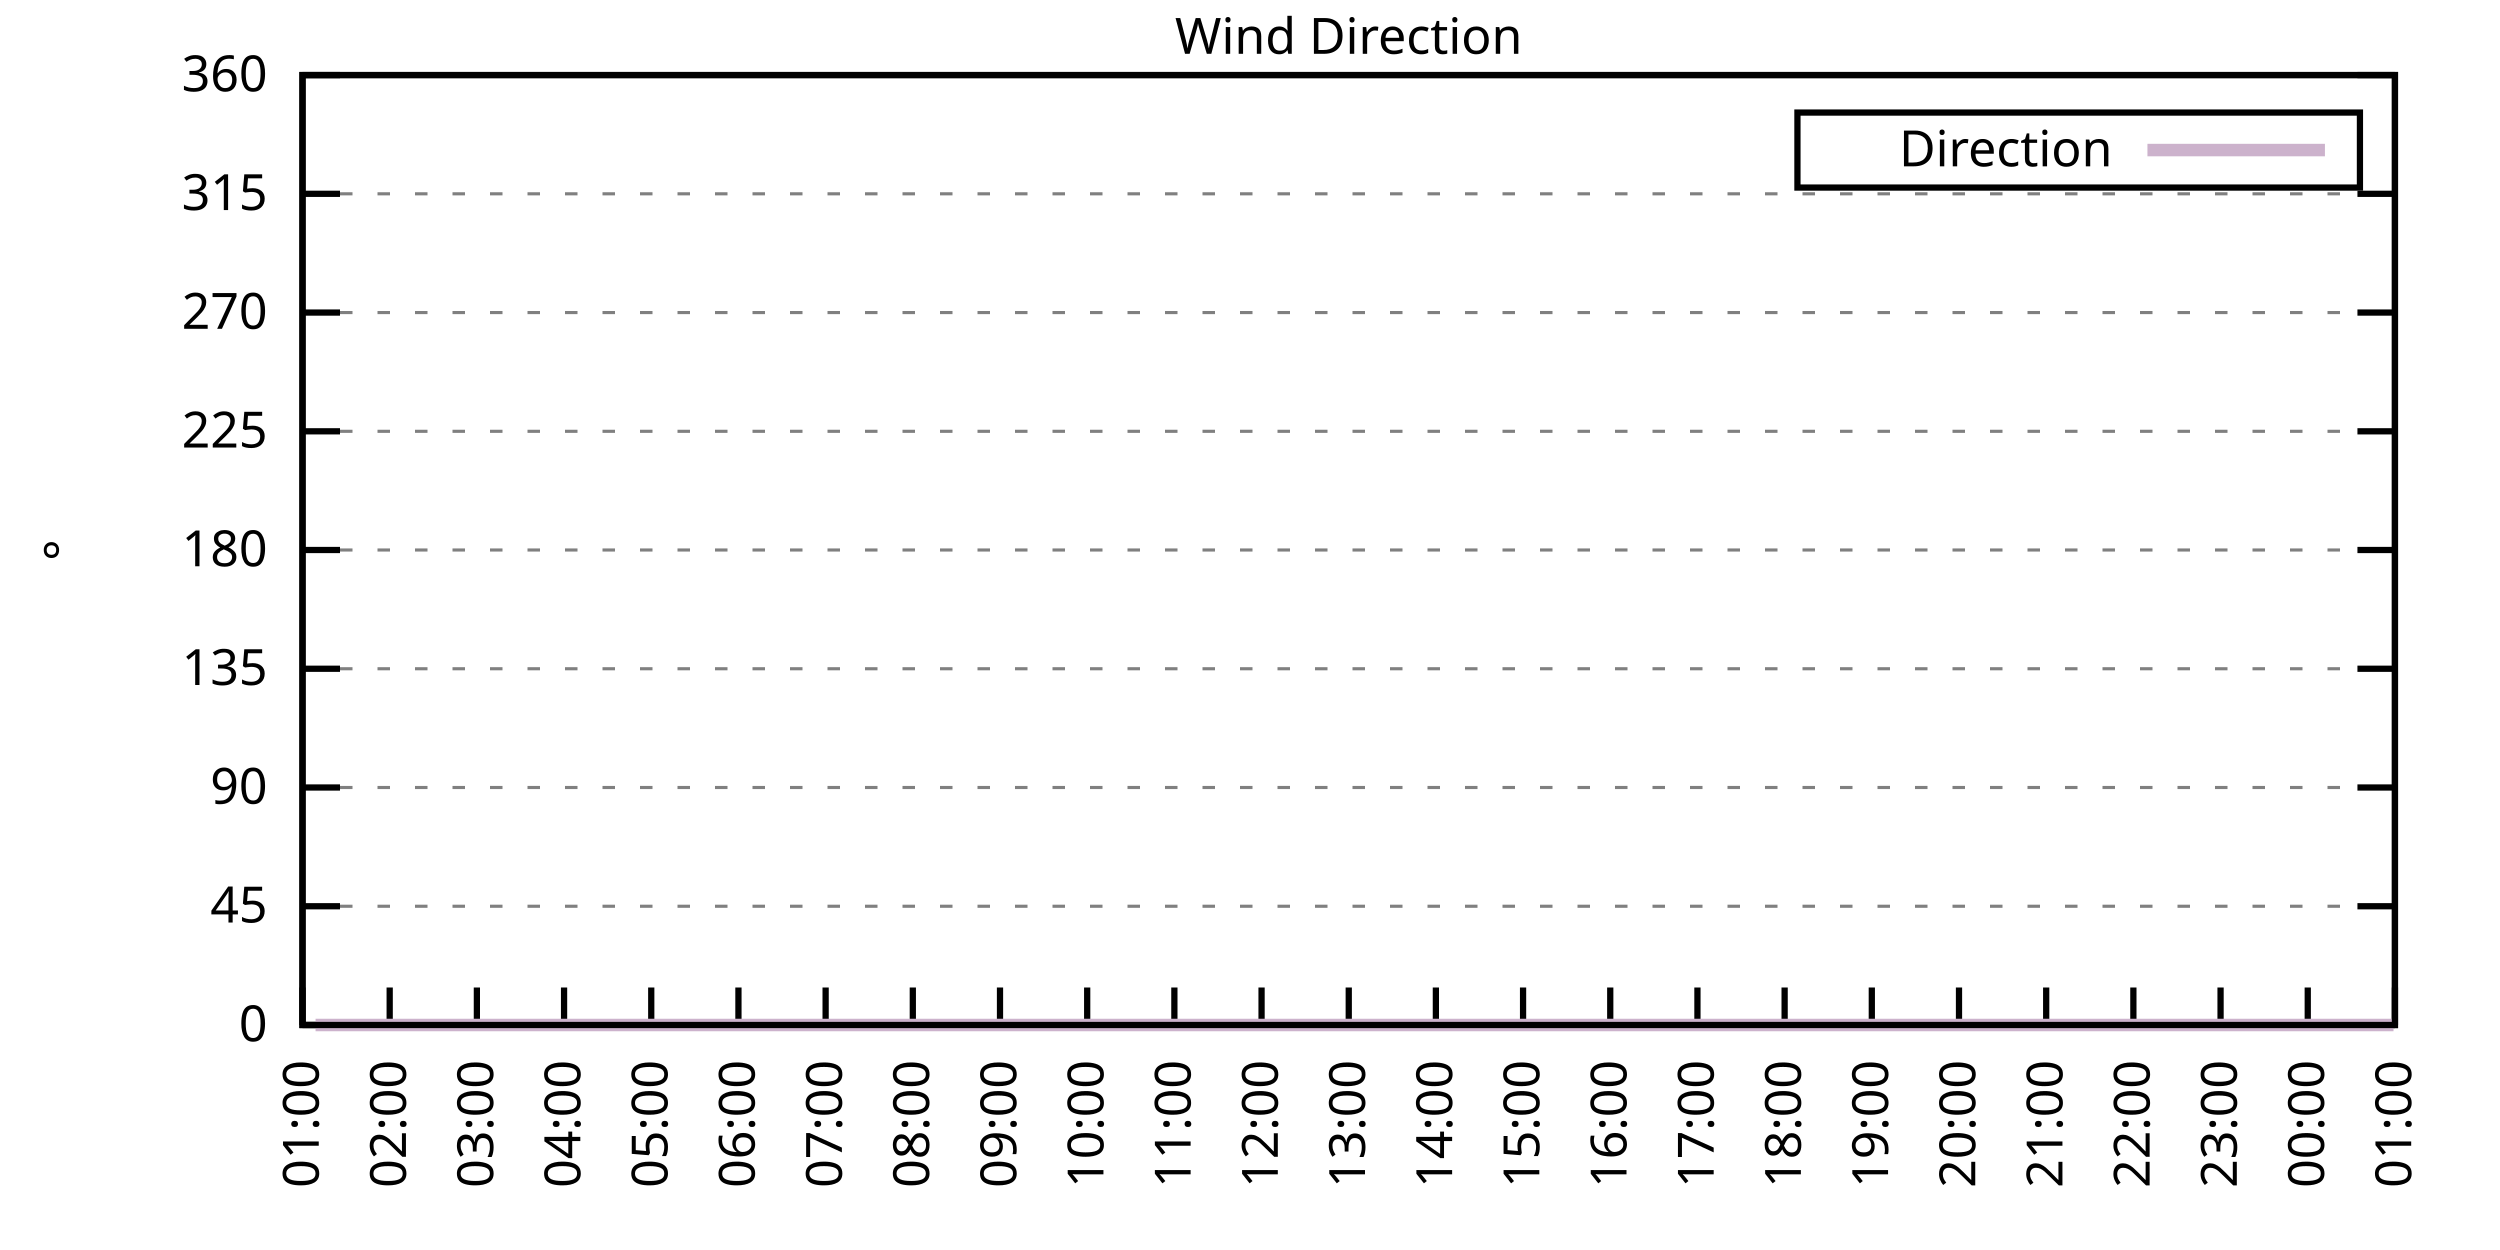
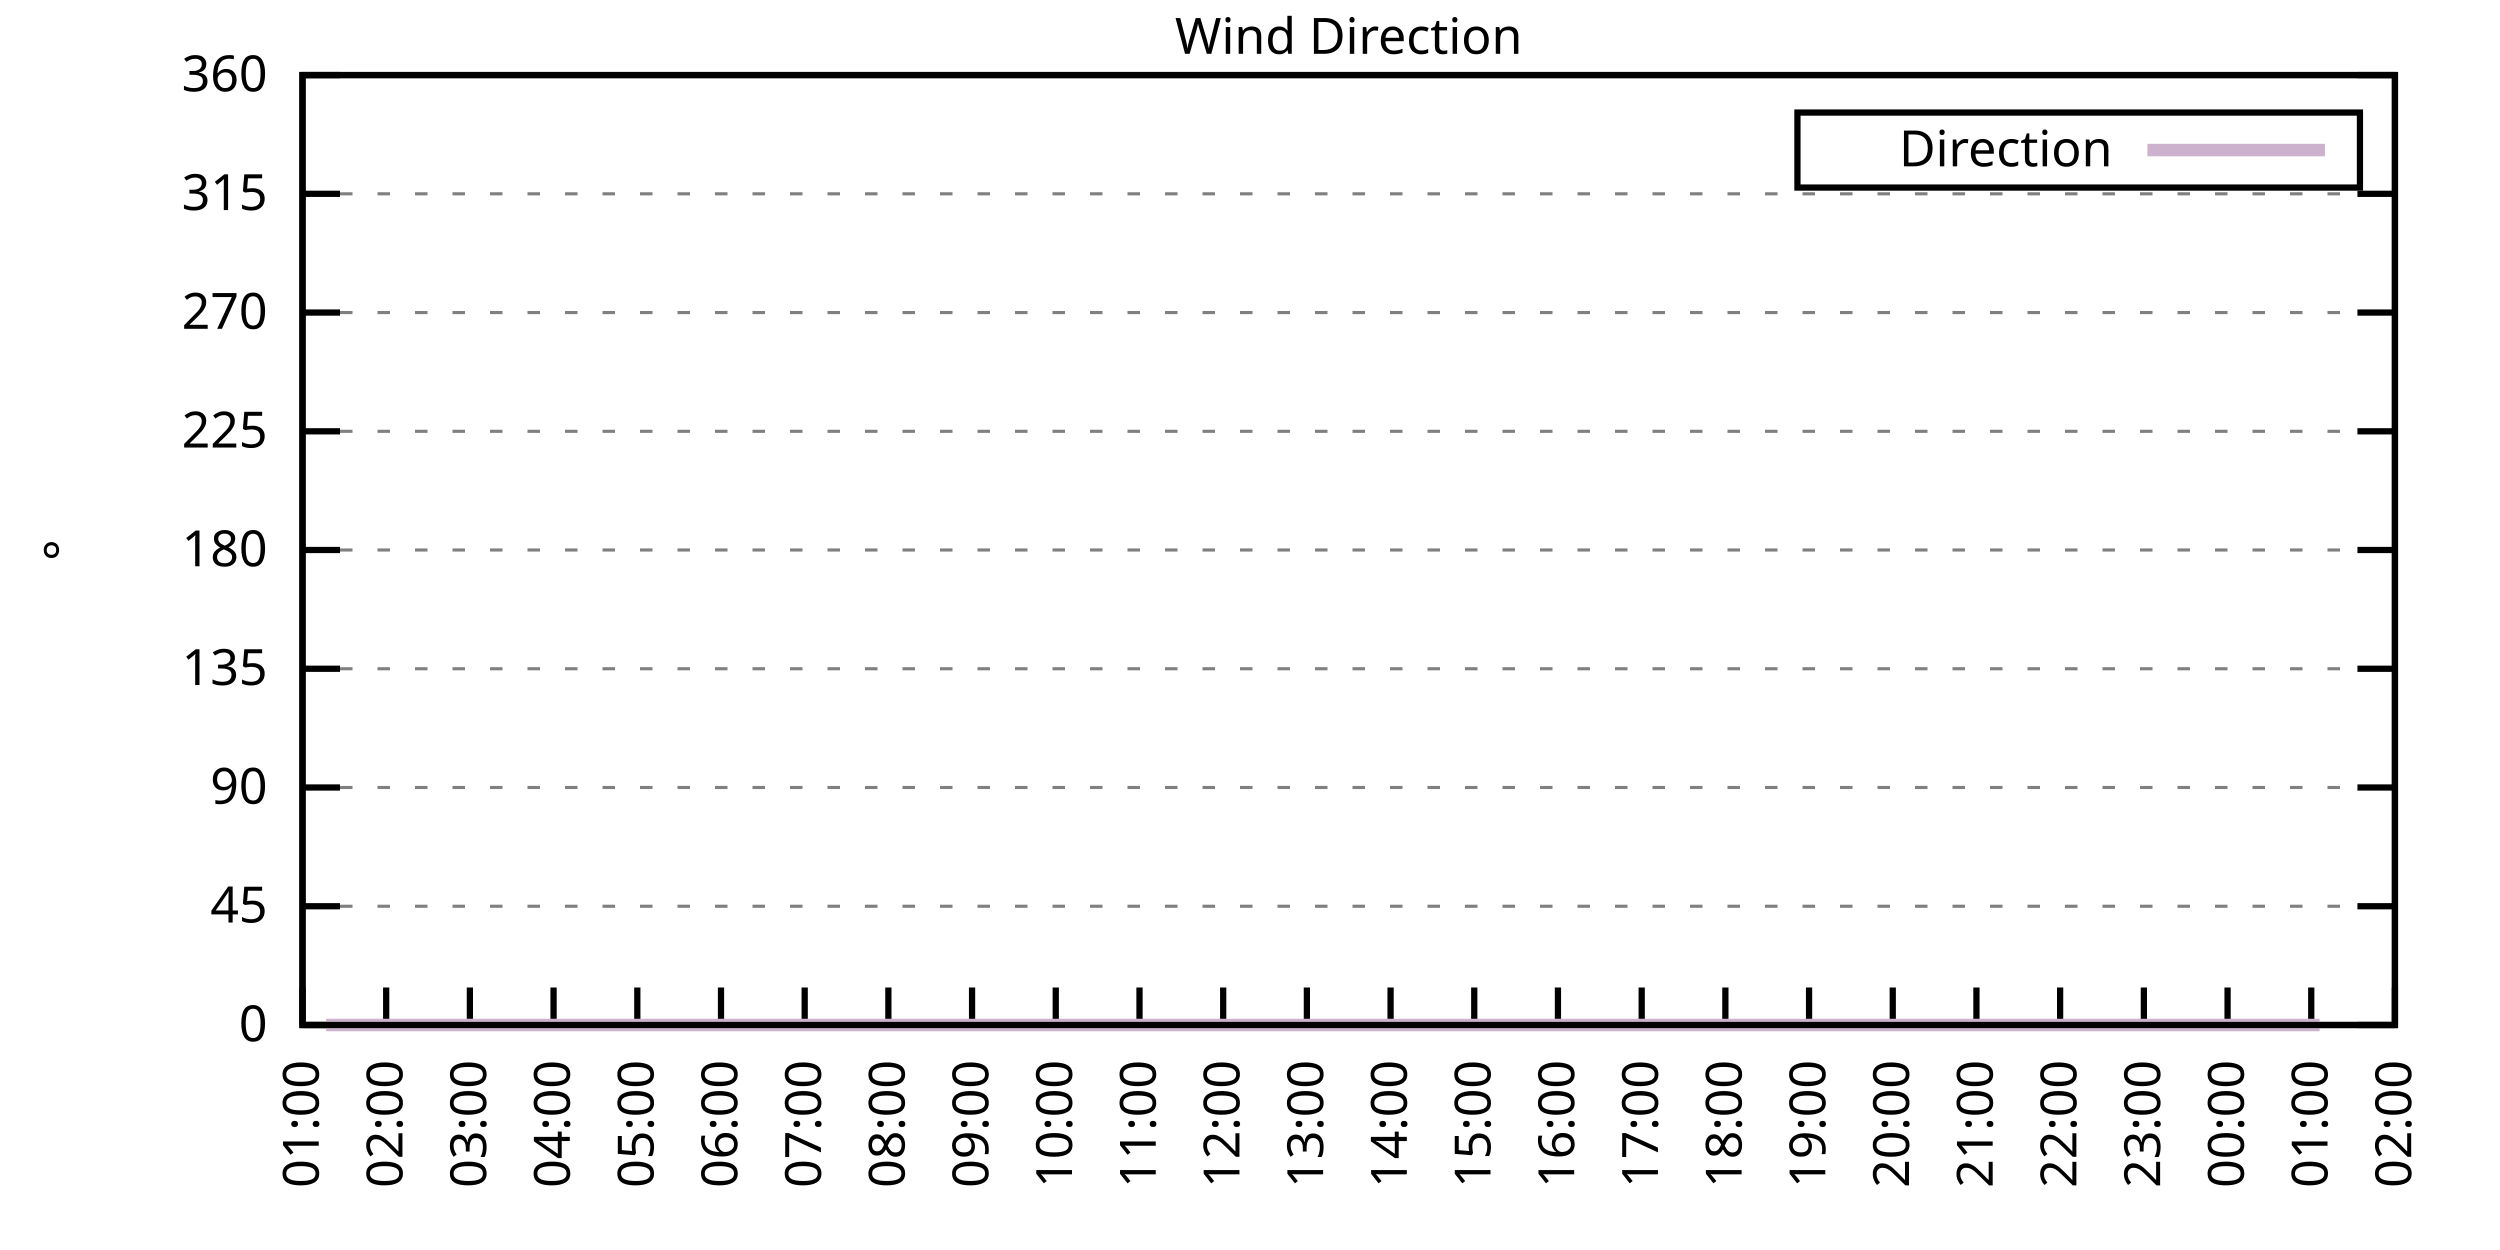
<svg xmlns="http://www.w3.org/2000/svg" xmlns:xlink="http://www.w3.org/1999/xlink" width="400" height="200" viewBox="0 0 400 200">
  <g id="gnuplot_canvas">
    <rect x="0" y="0" width="400" height="200" fill="none" />
    <defs>
      <circle id="gpDot" r="0.5" stroke-width="0.5" stroke="currentColor" />
      <path id="gpPt0" stroke-width="0.333" stroke="currentColor" d="M-1,0 h2 M0,-1 v2" />
      <path id="gpPt1" stroke-width="0.333" stroke="currentColor" d="M-1,-1 L1,1 M1,-1 L-1,1" />
      <path id="gpPt2" stroke-width="0.333" stroke="currentColor" d="M-1,0 L1,0 M0,-1 L0,1 M-1,-1 L1,1 M-1,1 L1,-1" />
      <rect id="gpPt3" stroke-width="0.333" stroke="currentColor" x="-1" y="-1" width="2" height="2" />
      <rect id="gpPt4" stroke-width="0.333" stroke="currentColor" fill="currentColor" x="-1" y="-1" width="2" height="2" />
      <circle id="gpPt5" stroke-width="0.333" stroke="currentColor" cx="0" cy="0" r="1" />
      <use xlink:href="#gpPt5" id="gpPt6" fill="currentColor" stroke="none" />
      <path id="gpPt7" stroke-width="0.333" stroke="currentColor" d="M0,-1.33 L-1.33,0.67 L1.33,0.67 z" />
      <use xlink:href="#gpPt7" id="gpPt8" fill="currentColor" stroke="none" />
      <use xlink:href="#gpPt7" id="gpPt9" stroke="currentColor" transform="rotate(180)" />
      <use xlink:href="#gpPt9" id="gpPt10" fill="currentColor" stroke="none" />
      <use xlink:href="#gpPt3" id="gpPt11" stroke="currentColor" transform="rotate(45)" />
      <use xlink:href="#gpPt11" id="gpPt12" fill="currentColor" stroke="none" />
      <path id="gpPt13" stroke-width="0.333" stroke="currentColor" d="M0,1.330 L1.265,0.411 L0.782,-1.067 L-0.782,-1.076 L-1.265,0.411 z" />
      <use xlink:href="#gpPt13" id="gpPt14" fill="currentColor" stroke="none" />
      <filter id="textbox" filterUnits="objectBoundingBox" x="0" y="0" height="1" width="1">
        <feFlood flood-color="white" flood-opacity="1" result="bgnd" />
        <feComposite in="SourceGraphic" in2="bgnd" operator="atop" />
      </filter>
      <filter id="greybox" filterUnits="objectBoundingBox" x="0" y="0" height="1" width="1">
        <feFlood flood-color="lightgrey" flood-opacity="1" result="grey" />
        <feComposite in="SourceGraphic" in2="grey" operator="atop" />
      </filter>
    </defs>
    <g fill="none" color="white" stroke="currentColor" stroke-width="1.00" stroke-linecap="butt" stroke-linejoin="miter">
</g>
    <g fill="none" color="black" stroke="currentColor" stroke-width="1.00" stroke-linecap="butt" stroke-linejoin="miter">
      <g stroke="none" shape-rendering="crispEdges">
        <polygon fill="rgb(255, 255, 255)" points="48.40,164.00 383.18,164.00 383.18,12.02 48.40,12.02 " />
      </g>
    </g>
    <g fill="none" color="black" stroke="currentColor" stroke-width="1.00" stroke-linecap="butt" stroke-linejoin="miter">
</g>
    <g fill="none" color="black" stroke="black" stroke-width="0.50" stroke-linecap="butt" stroke-linejoin="miter">
</g>
    <g fill="none" color="gray" stroke="currentColor" stroke-width="0.50" stroke-linecap="butt" stroke-linejoin="miter">
      <path stroke="gray" stroke-dasharray="2,4" class="gridline" d="M48.40,164.00 L383.19,164.00  " />
    </g>
    <g fill="none" color="gray" stroke="gray" stroke-width="1.00" stroke-linecap="butt" stroke-linejoin="miter">
</g>
    <g fill="none" color="black" stroke="currentColor" stroke-width="1.00" stroke-linecap="butt" stroke-linejoin="miter">
      <path stroke="black" d="M48.40,164.00 L54.40,164.00 M383.19,164.00 L377.19,164.00  " />
      <g transform="translate(42.80,166.60)" stroke="none" fill="black" font-family="Sans" font-size="8.00" text-anchor="end">
        <text>
          <tspan font-family="Sans"> 0</tspan>
        </text>
      </g>
    </g>
    <g fill="none" color="black" stroke="currentColor" stroke-width="1.00" stroke-linecap="butt" stroke-linejoin="miter">
</g>
    <g fill="none" color="black" stroke="black" stroke-width="0.50" stroke-linecap="butt" stroke-linejoin="miter">
</g>
    <g fill="none" color="gray" stroke="currentColor" stroke-width="0.50" stroke-linecap="butt" stroke-linejoin="miter">
      <path stroke="gray" stroke-dasharray="2,4" class="gridline" d="M48.40,145.00 L383.19,145.00  " />
    </g>
    <g fill="none" color="gray" stroke="gray" stroke-width="1.00" stroke-linecap="butt" stroke-linejoin="miter">
</g>
    <g fill="none" color="black" stroke="currentColor" stroke-width="1.00" stroke-linecap="butt" stroke-linejoin="miter">
      <path stroke="black" d="M48.40,145.00 L54.40,145.00 M383.19,145.00 L377.19,145.00  " />
      <g transform="translate(42.80,147.60)" stroke="none" fill="black" font-family="Sans" font-size="8.00" text-anchor="end">
        <text>
          <tspan font-family="Sans"> 45</tspan>
        </text>
      </g>
    </g>
    <g fill="none" color="black" stroke="currentColor" stroke-width="1.00" stroke-linecap="butt" stroke-linejoin="miter">
</g>
    <g fill="none" color="black" stroke="black" stroke-width="0.50" stroke-linecap="butt" stroke-linejoin="miter">
</g>
    <g fill="none" color="gray" stroke="currentColor" stroke-width="0.50" stroke-linecap="butt" stroke-linejoin="miter">
      <path stroke="gray" stroke-dasharray="2,4" class="gridline" d="M48.40,126.00 L383.19,126.00  " />
    </g>
    <g fill="none" color="gray" stroke="gray" stroke-width="1.00" stroke-linecap="butt" stroke-linejoin="miter">
</g>
    <g fill="none" color="black" stroke="currentColor" stroke-width="1.00" stroke-linecap="butt" stroke-linejoin="miter">
      <path stroke="black" d="M48.40,126.00 L54.40,126.00 M383.19,126.00 L377.19,126.00  " />
      <g transform="translate(42.80,128.60)" stroke="none" fill="black" font-family="Sans" font-size="8.00" text-anchor="end">
        <text>
          <tspan font-family="Sans"> 90</tspan>
        </text>
      </g>
    </g>
    <g fill="none" color="black" stroke="currentColor" stroke-width="1.00" stroke-linecap="butt" stroke-linejoin="miter">
</g>
    <g fill="none" color="black" stroke="black" stroke-width="0.50" stroke-linecap="butt" stroke-linejoin="miter">
</g>
    <g fill="none" color="gray" stroke="currentColor" stroke-width="0.50" stroke-linecap="butt" stroke-linejoin="miter">
      <path stroke="gray" stroke-dasharray="2,4" class="gridline" d="M48.40,107.00 L383.19,107.00  " />
    </g>
    <g fill="none" color="gray" stroke="gray" stroke-width="1.00" stroke-linecap="butt" stroke-linejoin="miter">
</g>
    <g fill="none" color="black" stroke="currentColor" stroke-width="1.00" stroke-linecap="butt" stroke-linejoin="miter">
      <path stroke="black" d="M48.40,107.00 L54.40,107.00 M383.19,107.00 L377.19,107.00  " />
      <g transform="translate(42.80,109.60)" stroke="none" fill="black" font-family="Sans" font-size="8.00" text-anchor="end">
        <text>
          <tspan font-family="Sans"> 135</tspan>
        </text>
      </g>
    </g>
    <g fill="none" color="black" stroke="currentColor" stroke-width="1.00" stroke-linecap="butt" stroke-linejoin="miter">
</g>
    <g fill="none" color="black" stroke="black" stroke-width="0.50" stroke-linecap="butt" stroke-linejoin="miter">
</g>
    <g fill="none" color="gray" stroke="currentColor" stroke-width="0.50" stroke-linecap="butt" stroke-linejoin="miter">
      <path stroke="gray" stroke-dasharray="2,4" class="gridline" d="M48.40,88.00 L383.19,88.00  " />
    </g>
    <g fill="none" color="gray" stroke="gray" stroke-width="1.00" stroke-linecap="butt" stroke-linejoin="miter">
</g>
    <g fill="none" color="black" stroke="currentColor" stroke-width="1.00" stroke-linecap="butt" stroke-linejoin="miter">
      <path stroke="black" d="M48.40,88.00 L54.40,88.00 M383.19,88.00 L377.19,88.00  " />
      <g transform="translate(42.80,90.60)" stroke="none" fill="black" font-family="Sans" font-size="8.00" text-anchor="end">
        <text>
          <tspan font-family="Sans"> 180</tspan>
        </text>
      </g>
    </g>
    <g fill="none" color="black" stroke="currentColor" stroke-width="1.00" stroke-linecap="butt" stroke-linejoin="miter">
</g>
    <g fill="none" color="black" stroke="black" stroke-width="0.50" stroke-linecap="butt" stroke-linejoin="miter">
</g>
    <g fill="none" color="gray" stroke="currentColor" stroke-width="0.50" stroke-linecap="butt" stroke-linejoin="miter">
      <path stroke="gray" stroke-dasharray="2,4" class="gridline" d="M48.40,69.01 L383.19,69.01  " />
    </g>
    <g fill="none" color="gray" stroke="gray" stroke-width="1.00" stroke-linecap="butt" stroke-linejoin="miter">
</g>
    <g fill="none" color="black" stroke="currentColor" stroke-width="1.00" stroke-linecap="butt" stroke-linejoin="miter">
      <path stroke="black" d="M48.40,69.01 L54.40,69.01 M383.19,69.01 L377.19,69.01  " />
      <g transform="translate(42.80,71.61)" stroke="none" fill="black" font-family="Sans" font-size="8.00" text-anchor="end">
        <text>
          <tspan font-family="Sans"> 225</tspan>
        </text>
      </g>
    </g>
    <g fill="none" color="black" stroke="currentColor" stroke-width="1.00" stroke-linecap="butt" stroke-linejoin="miter">
</g>
    <g fill="none" color="black" stroke="black" stroke-width="0.50" stroke-linecap="butt" stroke-linejoin="miter">
</g>
    <g fill="none" color="gray" stroke="currentColor" stroke-width="0.50" stroke-linecap="butt" stroke-linejoin="miter">
      <path stroke="gray" stroke-dasharray="2,4" class="gridline" d="M48.40,50.01 L383.19,50.01  " />
    </g>
    <g fill="none" color="gray" stroke="gray" stroke-width="1.00" stroke-linecap="butt" stroke-linejoin="miter">
</g>
    <g fill="none" color="black" stroke="currentColor" stroke-width="1.00" stroke-linecap="butt" stroke-linejoin="miter">
      <path stroke="black" d="M48.40,50.01 L54.40,50.01 M383.19,50.01 L377.19,50.01  " />
      <g transform="translate(42.80,52.61)" stroke="none" fill="black" font-family="Sans" font-size="8.00" text-anchor="end">
        <text>
          <tspan font-family="Sans"> 270</tspan>
        </text>
      </g>
    </g>
    <g fill="none" color="black" stroke="currentColor" stroke-width="1.00" stroke-linecap="butt" stroke-linejoin="miter">
</g>
    <g fill="none" color="black" stroke="black" stroke-width="0.50" stroke-linecap="butt" stroke-linejoin="miter">
</g>
    <g fill="none" color="gray" stroke="currentColor" stroke-width="0.50" stroke-linecap="butt" stroke-linejoin="miter">
      <path stroke="gray" stroke-dasharray="2,4" class="gridline" d="M48.40,31.01 L383.19,31.01  " />
    </g>
    <g fill="none" color="gray" stroke="gray" stroke-width="1.00" stroke-linecap="butt" stroke-linejoin="miter">
</g>
    <g fill="none" color="black" stroke="currentColor" stroke-width="1.00" stroke-linecap="butt" stroke-linejoin="miter">
      <path stroke="black" d="M48.40,31.01 L54.40,31.01 M383.19,31.01 L377.19,31.01  " />
      <g transform="translate(42.80,33.61)" stroke="none" fill="black" font-family="Sans" font-size="8.00" text-anchor="end">
        <text>
          <tspan font-family="Sans"> 315</tspan>
        </text>
      </g>
    </g>
    <g fill="none" color="black" stroke="currentColor" stroke-width="1.00" stroke-linecap="butt" stroke-linejoin="miter">
</g>
    <g fill="none" color="black" stroke="black" stroke-width="0.50" stroke-linecap="butt" stroke-linejoin="miter">
</g>
    <g fill="none" color="gray" stroke="currentColor" stroke-width="0.50" stroke-linecap="butt" stroke-linejoin="miter">
      <path stroke="gray" stroke-dasharray="2,4" class="gridline" d="M48.40,12.01 L383.19,12.01  " />
    </g>
    <g fill="none" color="gray" stroke="gray" stroke-width="1.00" stroke-linecap="butt" stroke-linejoin="miter">
</g>
    <g fill="none" color="black" stroke="currentColor" stroke-width="1.00" stroke-linecap="butt" stroke-linejoin="miter">
      <path stroke="black" d="M48.40,12.01 L54.40,12.01 M383.19,12.01 L377.19,12.01  " />
      <g transform="translate(42.80,14.61)" stroke="none" fill="black" font-family="Sans" font-size="8.00" text-anchor="end">
        <text>
          <tspan font-family="Sans"> 360</tspan>
        </text>
      </g>
    </g>
    <g fill="none" color="black" stroke="currentColor" stroke-width="1.00" stroke-linecap="butt" stroke-linejoin="miter">
      <path stroke="black" d="M48.40,164.00 L48.40,158.00  " />
      <g transform="translate(51.00,169.60) rotate(270.00)" stroke="none" fill="black" font-family="Sans" font-size="8.00" text-anchor="end">
        <text>
          <tspan font-family="Sans">01:00</tspan>
        </text>
      </g>
    </g>
    <g fill="none" color="black" stroke="currentColor" stroke-width="1.00" stroke-linecap="butt" stroke-linejoin="miter">
-       <path stroke="black" d="M62.35,164.00 L62.35,158.00  " />
-       <g transform="translate(64.95,169.60) rotate(270.00)" stroke="none" fill="black" font-family="Sans" font-size="8.00" text-anchor="end">
+       <path stroke="black" d="M61.79,164.00 L61.79,158.00  " />
+       <g transform="translate(64.39,169.60) rotate(270.00)" stroke="none" fill="black" font-family="Sans" font-size="8.00" text-anchor="end">
        <text>
          <tspan font-family="Sans">02:00</tspan>
        </text>
      </g>
    </g>
    <g fill="none" color="black" stroke="currentColor" stroke-width="1.00" stroke-linecap="butt" stroke-linejoin="miter">
-       <path stroke="black" d="M76.30,164.00 L76.30,158.00  " />
-       <g transform="translate(78.90,169.60) rotate(270.00)" stroke="none" fill="black" font-family="Sans" font-size="8.00" text-anchor="end">
+       <path stroke="black" d="M75.18,164.00 L75.18,158.00  " />
+       <g transform="translate(77.78,169.60) rotate(270.00)" stroke="none" fill="black" font-family="Sans" font-size="8.00" text-anchor="end">
        <text>
          <tspan font-family="Sans">03:00</tspan>
        </text>
      </g>
    </g>
    <g fill="none" color="black" stroke="currentColor" stroke-width="1.00" stroke-linecap="butt" stroke-linejoin="miter">
-       <path stroke="black" d="M90.25,164.00 L90.25,158.00  " />
-       <g transform="translate(92.85,169.60) rotate(270.00)" stroke="none" fill="black" font-family="Sans" font-size="8.00" text-anchor="end">
+       <path stroke="black" d="M88.57,164.00 L88.57,158.00  " />
+       <g transform="translate(91.17,169.60) rotate(270.00)" stroke="none" fill="black" font-family="Sans" font-size="8.00" text-anchor="end">
        <text>
          <tspan font-family="Sans">04:00</tspan>
        </text>
      </g>
    </g>
    <g fill="none" color="black" stroke="currentColor" stroke-width="1.00" stroke-linecap="butt" stroke-linejoin="miter">
-       <path stroke="black" d="M104.20,164.00 L104.20,158.00  " />
-       <g transform="translate(106.80,169.60) rotate(270.00)" stroke="none" fill="black" font-family="Sans" font-size="8.00" text-anchor="end">
+       <path stroke="black" d="M101.97,164.00 L101.97,158.00  " />
+       <g transform="translate(104.57,169.60) rotate(270.00)" stroke="none" fill="black" font-family="Sans" font-size="8.00" text-anchor="end">
        <text>
          <tspan font-family="Sans">05:00</tspan>
        </text>
      </g>
    </g>
    <g fill="none" color="black" stroke="currentColor" stroke-width="1.00" stroke-linecap="butt" stroke-linejoin="miter">
-       <path stroke="black" d="M118.15,164.00 L118.15,158.00  " />
-       <g transform="translate(120.75,169.60) rotate(270.00)" stroke="none" fill="black" font-family="Sans" font-size="8.00" text-anchor="end">
+       <path stroke="black" d="M115.36,164.00 L115.36,158.00  " />
+       <g transform="translate(117.96,169.60) rotate(270.00)" stroke="none" fill="black" font-family="Sans" font-size="8.00" text-anchor="end">
        <text>
          <tspan font-family="Sans">06:00</tspan>
        </text>
      </g>
    </g>
    <g fill="none" color="black" stroke="currentColor" stroke-width="1.00" stroke-linecap="butt" stroke-linejoin="miter">
-       <path stroke="black" d="M132.10,164.00 L132.10,158.00  " />
-       <g transform="translate(134.70,169.60) rotate(270.00)" stroke="none" fill="black" font-family="Sans" font-size="8.00" text-anchor="end">
+       <path stroke="black" d="M128.75,164.00 L128.75,158.00  " />
+       <g transform="translate(131.35,169.60) rotate(270.00)" stroke="none" fill="black" font-family="Sans" font-size="8.00" text-anchor="end">
        <text>
          <tspan font-family="Sans">07:00</tspan>
        </text>
      </g>
    </g>
    <g fill="none" color="black" stroke="currentColor" stroke-width="1.00" stroke-linecap="butt" stroke-linejoin="miter">
-       <path stroke="black" d="M146.05,164.00 L146.05,158.00  " />
-       <g transform="translate(148.65,169.60) rotate(270.00)" stroke="none" fill="black" font-family="Sans" font-size="8.00" text-anchor="end">
+       <path stroke="black" d="M142.14,164.00 L142.14,158.00  " />
+       <g transform="translate(144.74,169.60) rotate(270.00)" stroke="none" fill="black" font-family="Sans" font-size="8.00" text-anchor="end">
        <text>
          <tspan font-family="Sans">08:00</tspan>
        </text>
      </g>
    </g>
    <g fill="none" color="black" stroke="currentColor" stroke-width="1.00" stroke-linecap="butt" stroke-linejoin="miter">
-       <path stroke="black" d="M160.00,164.00 L160.00,158.00  " />
-       <g transform="translate(162.60,169.60) rotate(270.00)" stroke="none" fill="black" font-family="Sans" font-size="8.00" text-anchor="end">
+       <path stroke="black" d="M155.53,164.00 L155.53,158.00  " />
+       <g transform="translate(158.13,169.60) rotate(270.00)" stroke="none" fill="black" font-family="Sans" font-size="8.00" text-anchor="end">
        <text>
          <tspan font-family="Sans">09:00</tspan>
        </text>
      </g>
    </g>
    <g fill="none" color="black" stroke="currentColor" stroke-width="1.00" stroke-linecap="butt" stroke-linejoin="miter">
-       <path stroke="black" d="M173.95,164.00 L173.95,158.00  " />
-       <g transform="translate(176.55,169.60) rotate(270.00)" stroke="none" fill="black" font-family="Sans" font-size="8.00" text-anchor="end">
+       <path stroke="black" d="M168.92,164.00 L168.92,158.00  " />
+       <g transform="translate(171.52,169.60) rotate(270.00)" stroke="none" fill="black" font-family="Sans" font-size="8.00" text-anchor="end">
        <text>
          <tspan font-family="Sans">10:00</tspan>
        </text>
      </g>
    </g>
    <g fill="none" color="black" stroke="currentColor" stroke-width="1.00" stroke-linecap="butt" stroke-linejoin="miter">
-       <path stroke="black" d="M187.90,164.00 L187.90,158.00  " />
-       <g transform="translate(190.50,169.60) rotate(270.00)" stroke="none" fill="black" font-family="Sans" font-size="8.00" text-anchor="end">
+       <path stroke="black" d="M182.32,164.00 L182.32,158.00  " />
+       <g transform="translate(184.92,169.60) rotate(270.00)" stroke="none" fill="black" font-family="Sans" font-size="8.00" text-anchor="end">
        <text>
          <tspan font-family="Sans">11:00</tspan>
        </text>
      </g>
    </g>
    <g fill="none" color="black" stroke="currentColor" stroke-width="1.00" stroke-linecap="butt" stroke-linejoin="miter">
-       <path stroke="black" d="M201.85,164.00 L201.85,158.00  " />
-       <g transform="translate(204.45,169.60) rotate(270.00)" stroke="none" fill="black" font-family="Sans" font-size="8.00" text-anchor="end">
+       <path stroke="black" d="M195.71,164.00 L195.71,158.00  " />
+       <g transform="translate(198.31,169.60) rotate(270.00)" stroke="none" fill="black" font-family="Sans" font-size="8.00" text-anchor="end">
        <text>
          <tspan font-family="Sans">12:00</tspan>
        </text>
      </g>
    </g>
    <g fill="none" color="black" stroke="currentColor" stroke-width="1.00" stroke-linecap="butt" stroke-linejoin="miter">
-       <path stroke="black" d="M215.80,164.00 L215.80,158.00  " />
-       <g transform="translate(218.40,169.60) rotate(270.00)" stroke="none" fill="black" font-family="Sans" font-size="8.00" text-anchor="end">
+       <path stroke="black" d="M209.10,164.00 L209.10,158.00  " />
+       <g transform="translate(211.70,169.60) rotate(270.00)" stroke="none" fill="black" font-family="Sans" font-size="8.00" text-anchor="end">
        <text>
          <tspan font-family="Sans">13:00</tspan>
        </text>
      </g>
    </g>
    <g fill="none" color="black" stroke="currentColor" stroke-width="1.00" stroke-linecap="butt" stroke-linejoin="miter">
-       <path stroke="black" d="M229.74,164.00 L229.74,158.00  " />
-       <g transform="translate(232.34,169.60) rotate(270.00)" stroke="none" fill="black" font-family="Sans" font-size="8.00" text-anchor="end">
+       <path stroke="black" d="M222.49,164.00 L222.49,158.00  " />
+       <g transform="translate(225.09,169.60) rotate(270.00)" stroke="none" fill="black" font-family="Sans" font-size="8.00" text-anchor="end">
        <text>
          <tspan font-family="Sans">14:00</tspan>
        </text>
      </g>
    </g>
    <g fill="none" color="black" stroke="currentColor" stroke-width="1.00" stroke-linecap="butt" stroke-linejoin="miter">
-       <path stroke="black" d="M243.69,164.00 L243.69,158.00  " />
-       <g transform="translate(246.29,169.60) rotate(270.00)" stroke="none" fill="black" font-family="Sans" font-size="8.00" text-anchor="end">
+       <path stroke="black" d="M235.88,164.00 L235.88,158.00  " />
+       <g transform="translate(238.48,169.60) rotate(270.00)" stroke="none" fill="black" font-family="Sans" font-size="8.00" text-anchor="end">
        <text>
          <tspan font-family="Sans">15:00</tspan>
        </text>
      </g>
    </g>
    <g fill="none" color="black" stroke="currentColor" stroke-width="1.00" stroke-linecap="butt" stroke-linejoin="miter">
-       <path stroke="black" d="M257.64,164.00 L257.64,158.00  " />
-       <g transform="translate(260.24,169.60) rotate(270.00)" stroke="none" fill="black" font-family="Sans" font-size="8.00" text-anchor="end">
+       <path stroke="black" d="M249.27,164.00 L249.27,158.00  " />
+       <g transform="translate(251.87,169.60) rotate(270.00)" stroke="none" fill="black" font-family="Sans" font-size="8.00" text-anchor="end">
        <text>
          <tspan font-family="Sans">16:00</tspan>
        </text>
      </g>
    </g>
    <g fill="none" color="black" stroke="currentColor" stroke-width="1.00" stroke-linecap="butt" stroke-linejoin="miter">
-       <path stroke="black" d="M271.59,164.00 L271.59,158.00  " />
-       <g transform="translate(274.19,169.60) rotate(270.00)" stroke="none" fill="black" font-family="Sans" font-size="8.00" text-anchor="end">
+       <path stroke="black" d="M262.67,164.00 L262.67,158.00  " />
+       <g transform="translate(265.27,169.60) rotate(270.00)" stroke="none" fill="black" font-family="Sans" font-size="8.00" text-anchor="end">
        <text>
          <tspan font-family="Sans">17:00</tspan>
        </text>
      </g>
    </g>
    <g fill="none" color="black" stroke="currentColor" stroke-width="1.00" stroke-linecap="butt" stroke-linejoin="miter">
-       <path stroke="black" d="M285.54,164.00 L285.54,158.00  " />
-       <g transform="translate(288.14,169.60) rotate(270.00)" stroke="none" fill="black" font-family="Sans" font-size="8.00" text-anchor="end">
+       <path stroke="black" d="M276.06,164.00 L276.06,158.00  " />
+       <g transform="translate(278.66,169.60) rotate(270.00)" stroke="none" fill="black" font-family="Sans" font-size="8.00" text-anchor="end">
        <text>
          <tspan font-family="Sans">18:00</tspan>
        </text>
      </g>
    </g>
    <g fill="none" color="black" stroke="currentColor" stroke-width="1.00" stroke-linecap="butt" stroke-linejoin="miter">
-       <path stroke="black" d="M299.49,164.00 L299.49,158.00  " />
-       <g transform="translate(302.09,169.60) rotate(270.00)" stroke="none" fill="black" font-family="Sans" font-size="8.00" text-anchor="end">
+       <path stroke="black" d="M289.45,164.00 L289.45,158.00  " />
+       <g transform="translate(292.05,169.60) rotate(270.00)" stroke="none" fill="black" font-family="Sans" font-size="8.00" text-anchor="end">
        <text>
          <tspan font-family="Sans">19:00</tspan>
        </text>
      </g>
    </g>
    <g fill="none" color="black" stroke="currentColor" stroke-width="1.00" stroke-linecap="butt" stroke-linejoin="miter">
-       <path stroke="black" d="M313.44,164.00 L313.44,158.00  " />
-       <g transform="translate(316.04,169.60) rotate(270.00)" stroke="none" fill="black" font-family="Sans" font-size="8.00" text-anchor="end">
+       <path stroke="black" d="M302.84,164.00 L302.84,158.00  " />
+       <g transform="translate(305.44,169.60) rotate(270.00)" stroke="none" fill="black" font-family="Sans" font-size="8.00" text-anchor="end">
        <text>
          <tspan font-family="Sans">20:00</tspan>
        </text>
      </g>
    </g>
    <g fill="none" color="black" stroke="currentColor" stroke-width="1.00" stroke-linecap="butt" stroke-linejoin="miter">
-       <path stroke="black" d="M327.39,164.00 L327.39,158.00  " />
-       <g transform="translate(329.99,169.60) rotate(270.00)" stroke="none" fill="black" font-family="Sans" font-size="8.00" text-anchor="end">
+       <path stroke="black" d="M316.23,164.00 L316.23,158.00  " />
+       <g transform="translate(318.83,169.60) rotate(270.00)" stroke="none" fill="black" font-family="Sans" font-size="8.00" text-anchor="end">
        <text>
          <tspan font-family="Sans">21:00</tspan>
        </text>
      </g>
    </g>
    <g fill="none" color="black" stroke="currentColor" stroke-width="1.00" stroke-linecap="butt" stroke-linejoin="miter">
-       <path stroke="black" d="M341.34,164.00 L341.34,158.00  " />
-       <g transform="translate(343.94,169.60) rotate(270.00)" stroke="none" fill="black" font-family="Sans" font-size="8.00" text-anchor="end">
+       <path stroke="black" d="M329.62,164.00 L329.62,158.00  " />
+       <g transform="translate(332.22,169.60) rotate(270.00)" stroke="none" fill="black" font-family="Sans" font-size="8.00" text-anchor="end">
        <text>
          <tspan font-family="Sans">22:00</tspan>
        </text>
      </g>
    </g>
    <g fill="none" color="black" stroke="currentColor" stroke-width="1.00" stroke-linecap="butt" stroke-linejoin="miter">
-       <path stroke="black" d="M355.29,164.00 L355.29,158.00  " />
-       <g transform="translate(357.89,169.60) rotate(270.00)" stroke="none" fill="black" font-family="Sans" font-size="8.00" text-anchor="end">
+       <path stroke="black" d="M343.02,164.00 L343.02,158.00  " />
+       <g transform="translate(345.62,169.60) rotate(270.00)" stroke="none" fill="black" font-family="Sans" font-size="8.00" text-anchor="end">
        <text>
          <tspan font-family="Sans">23:00</tspan>
        </text>
      </g>
    </g>
    <g fill="none" color="black" stroke="currentColor" stroke-width="1.00" stroke-linecap="butt" stroke-linejoin="miter">
-       <path stroke="black" d="M369.24,164.00 L369.24,158.00  " />
-       <g transform="translate(371.84,169.60) rotate(270.00)" stroke="none" fill="black" font-family="Sans" font-size="8.00" text-anchor="end">
+       <path stroke="black" d="M356.41,164.00 L356.41,158.00  " />
+       <g transform="translate(359.01,169.60) rotate(270.00)" stroke="none" fill="black" font-family="Sans" font-size="8.00" text-anchor="end">
        <text>
          <tspan font-family="Sans">00:00</tspan>
+         </text>
+       </g>
+     </g>
+     <g fill="none" color="black" stroke="currentColor" stroke-width="1.00" stroke-linecap="butt" stroke-linejoin="miter">
+       <path stroke="black" d="M369.80,164.00 L369.80,158.00  " />
+       <g transform="translate(372.40,169.60) rotate(270.00)" stroke="none" fill="black" font-family="Sans" font-size="8.00" text-anchor="end">
+         <text>
+           <tspan font-family="Sans">01:00</tspan>
        </text>
      </g>
    </g>
    <g fill="none" color="black" stroke="currentColor" stroke-width="1.00" stroke-linecap="butt" stroke-linejoin="miter">
      <path stroke="black" d="M383.19,164.00 L383.19,158.00  " />
      <g transform="translate(385.79,169.60) rotate(270.00)" stroke="none" fill="black" font-family="Sans" font-size="8.00" text-anchor="end">
        <text>
-           <tspan font-family="Sans">01:00</tspan>
+           <tspan font-family="Sans">02:00</tspan>
        </text>
      </g>
    </g>
    <g fill="none" color="black" stroke="currentColor" stroke-width="1.00" stroke-linecap="butt" stroke-linejoin="miter">
</g>
    <g fill="none" color="black" stroke="currentColor" stroke-width="1.00" stroke-linecap="butt" stroke-linejoin="miter">
      <path stroke="black" d="M48.40,12.01 L48.40,164.00 L383.19,164.00 L383.19,12.01 L48.40,12.01 Z  " />
    </g>
    <g fill="none" color="black" stroke="currentColor" stroke-width="1.00" stroke-linecap="butt" stroke-linejoin="miter">
</g>
    <g fill="none" color="black" stroke="currentColor" stroke-width="1.00" stroke-linecap="butt" stroke-linejoin="miter">
      <path stroke="black" d="M287.59,30.01 L287.59,18.01 L377.59,18.01 L377.59,30.01 L287.59,30.01 Z  " />
    </g>
    <g id="Wind_direction_plot_1">
      <g fill="none" color="white" stroke="black" stroke-width="2.00" stroke-linecap="butt" stroke-linejoin="miter">
</g>
      <g fill="none" color="black" stroke="currentColor" stroke-width="2.00" stroke-linecap="butt" stroke-linejoin="miter">
        <g transform="translate(337.99,26.61)" stroke="none" fill="black" font-family="Sans" font-size="8.00" text-anchor="end">
          <text>
            <tspan font-family="Sans">Direction</tspan>
          </text>
        </g>
      </g>
      <g fill="none" color="black" stroke="currentColor" stroke-width="2.00" stroke-linecap="butt" stroke-linejoin="miter">
-         <path stroke="rgb(204, 178, 204)" d="M343.59,24.01 L371.99,24.01 M50.49,164.00 L52.35,164.00 L54.68,164.00 L57.47,164.00 L59.79,164.00 L62.12,164.00   L64.44,164.00 L66.53,164.00 L69.09,164.00 L71.18,164.00 L73.51,164.00 L75.60,164.00 L77.93,164.00 L80.72,164.00   L82.81,164.00 L85.37,164.00 L87.46,164.00 L90.02,164.00 L91.88,164.00 L94.43,164.00 L96.99,164.00 L99.08,164.00   L101.41,164.00 L103.50,164.00 L105.83,164.00 L108.38,164.00 L110.94,164.00 L113.27,164.00 L115.59,164.00 L117.92,164.00   L119.78,164.00 L122.10,164.00 L124.66,164.00 L127.22,164.00 L129.54,164.00 L131.87,164.00 L133.96,164.00 L136.28,164.00   L138.84,164.00 L140.93,164.00 L143.26,164.00 L145.81,164.00 L148.14,164.00 L150.23,164.00 L152.56,164.00 L155.11,164.00   L156.97,164.00 L159.53,164.00 L162.09,164.00 L166.51,164.00 L168.83,164.00 L171.16,164.00 L173.48,164.00 L175.81,164.00   L178.13,164.00 L180.69,164.00 L183.01,164.00 L185.34,164.00 L187.66,164.00 L189.99,164.00 L192.31,164.00 L194.17,164.00   L196.96,164.00 L199.29,164.00 L201.61,164.00 L203.71,164.00 L205.80,164.00 L208.36,164.00 L210.45,164.00 L213.01,164.00   L215.56,164.00 L217.89,164.00 L219.98,164.00 L222.54,164.00 L224.63,164.00 L226.95,164.00 L229.51,164.00 L231.37,164.00   L233.93,164.00 L236.25,164.00 L238.58,164.00 L241.14,164.00 L243.46,164.00 L245.79,164.00 L248.11,164.00 L250.44,164.00   L252.30,164.00 L254.85,164.00 L257.18,164.00 L259.74,164.00 L262.06,164.00 L264.39,164.00 L266.48,164.00 L269.04,164.00   L271.36,164.00 L273.69,164.00 L276.01,164.00 L277.87,164.00 L280.66,164.00 L282.99,164.00 L284.85,164.00 L287.64,164.00   L289.96,164.00 L292.29,164.00 L294.61,164.00 L296.94,164.00 L298.80,164.00 L301.58,164.00 L303.68,164.00 L306.23,164.00   L308.33,164.00 L310.65,164.00 L313.21,164.00 L315.53,164.00 L317.39,164.00 L319.95,164.00 L322.28,164.00 L324.83,164.00   L327.16,164.00 L329.25,164.00 L331.81,164.00 L333.90,164.00 L336.46,164.00 L338.55,164.00 L341.11,164.00 L342.97,164.00   L345.53,164.00 L348.08,164.00 L350.41,164.00 L352.73,164.00 L354.83,164.00 L356.92,164.00 L359.48,164.00 L361.80,164.00   L364.13,164.00 L366.68,164.00 L369.01,164.00 L371.33,164.00 L373.66,164.00 L375.98,164.00 L378.31,164.00 L380.63,164.00   L382.96,164.00  " />
+         <path stroke="rgb(204, 178, 204)" d="M343.59,24.01 L371.99,24.01 M52.19,164.00 L54.43,164.00 L57.10,164.00 L59.34,164.00 L61.57,164.00 L63.80,164.00   L65.81,164.00 L68.26,164.00 L70.27,164.00 L72.50,164.00 L74.51,164.00 L76.75,164.00 L79.42,164.00 L81.43,164.00   L83.89,164.00 L85.90,164.00 L88.35,164.00 L90.14,164.00 L92.59,164.00 L95.05,164.00 L97.06,164.00 L99.29,164.00   L101.30,164.00 L103.53,164.00 L105.98,164.00 L108.44,164.00 L110.67,164.00 L112.90,164.00 L115.13,164.00 L116.92,164.00   L119.15,164.00 L121.61,164.00 L124.06,164.00 L126.29,164.00 L128.53,164.00 L130.54,164.00 L132.77,164.00 L135.22,164.00   L137.23,164.00 L139.46,164.00 L141.92,164.00 L144.15,164.00 L146.16,164.00 L148.39,164.00 L150.85,164.00 L152.63,164.00   L155.09,164.00 L157.54,164.00 L161.78,164.00 L164.01,164.00 L166.25,164.00 L168.48,164.00 L170.71,164.00 L172.94,164.00   L175.40,164.00 L177.63,164.00 L179.86,164.00 L182.09,164.00 L184.32,164.00 L186.56,164.00 L188.34,164.00 L191.02,164.00   L193.25,164.00 L195.48,164.00 L197.49,164.00 L199.50,164.00 L201.96,164.00 L203.97,164.00 L206.42,164.00 L208.88,164.00   L211.11,164.00 L213.12,164.00 L215.57,164.00 L217.58,164.00 L219.81,164.00 L222.27,164.00 L224.05,164.00 L226.51,164.00   L228.74,164.00 L230.97,164.00 L233.43,164.00 L235.66,164.00 L237.89,164.00 L240.12,164.00 L242.36,164.00 L244.14,164.00   L246.60,164.00 L248.83,164.00 L251.28,164.00 L253.51,164.00 L255.75,164.00 L257.76,164.00 L260.21,164.00 L262.44,164.00   L264.67,164.00 L266.91,164.00 L268.69,164.00 L271.37,164.00 L273.60,164.00 L275.39,164.00 L278.07,164.00 L280.30,164.00   L282.53,164.00 L284.76,164.00 L286.99,164.00 L288.78,164.00 L291.46,164.00 L293.47,164.00 L295.92,164.00 L297.93,164.00   L300.16,164.00 L302.62,164.00 L304.85,164.00 L306.63,164.00 L309.09,164.00 L311.32,164.00 L313.78,164.00 L316.01,164.00   L318.02,164.00 L320.47,164.00 L322.48,164.00 L324.94,164.00 L326.95,164.00 L329.40,164.00 L331.19,164.00 L333.64,164.00   L336.10,164.00 L338.33,164.00 L340.56,164.00 L342.57,164.00 L344.58,164.00 L347.03,164.00 L349.26,164.00 L351.50,164.00   L353.95,164.00 L356.18,164.00 L358.42,164.00 L360.65,164.00 L362.88,164.00 L365.11,164.00 L367.34,164.00 L369.58,164.00   L371.14,164.00  " />
      </g>
    </g>
    <g fill="none" color="black" stroke="currentColor" stroke-width="2.00" stroke-linecap="butt" stroke-linejoin="miter">
</g>
    <g fill="none" color="black" stroke="black" stroke-width="1.00" stroke-linecap="butt" stroke-linejoin="miter">
</g>
    <g fill="none" color="black" stroke="currentColor" stroke-width="1.00" stroke-linecap="butt" stroke-linejoin="miter">
      <path stroke="black" d="M48.40,12.01 L48.40,164.00 L383.19,164.00 L383.19,12.01 L48.40,12.01 Z  " />
      <g transform="translate(12.80,88.01) rotate(270.00)" stroke="none" fill="black" font-family="Sans" font-size="8.00" text-anchor="middle">
        <text>
          <tspan font-family="Sans">°</tspan>
        </text>
      </g>
    </g>
    <g fill="none" color="black" stroke="currentColor" stroke-width="1.00" stroke-linecap="butt" stroke-linejoin="miter">
</g>
    <g fill="none" color="black" stroke="currentColor" stroke-width="1.00" stroke-linecap="butt" stroke-linejoin="miter">
      <g transform="translate(215.79,8.61)" stroke="none" fill="black" font-family="Sans" font-size="8.00" text-anchor="middle">
        <text>
          <tspan font-family="Sans">Wind Direction</tspan>
        </text>
      </g>
    </g>
    <g fill="none" color="black" stroke="currentColor" stroke-width="1.00" stroke-linecap="butt" stroke-linejoin="miter">
</g>
  </g>
</svg>
